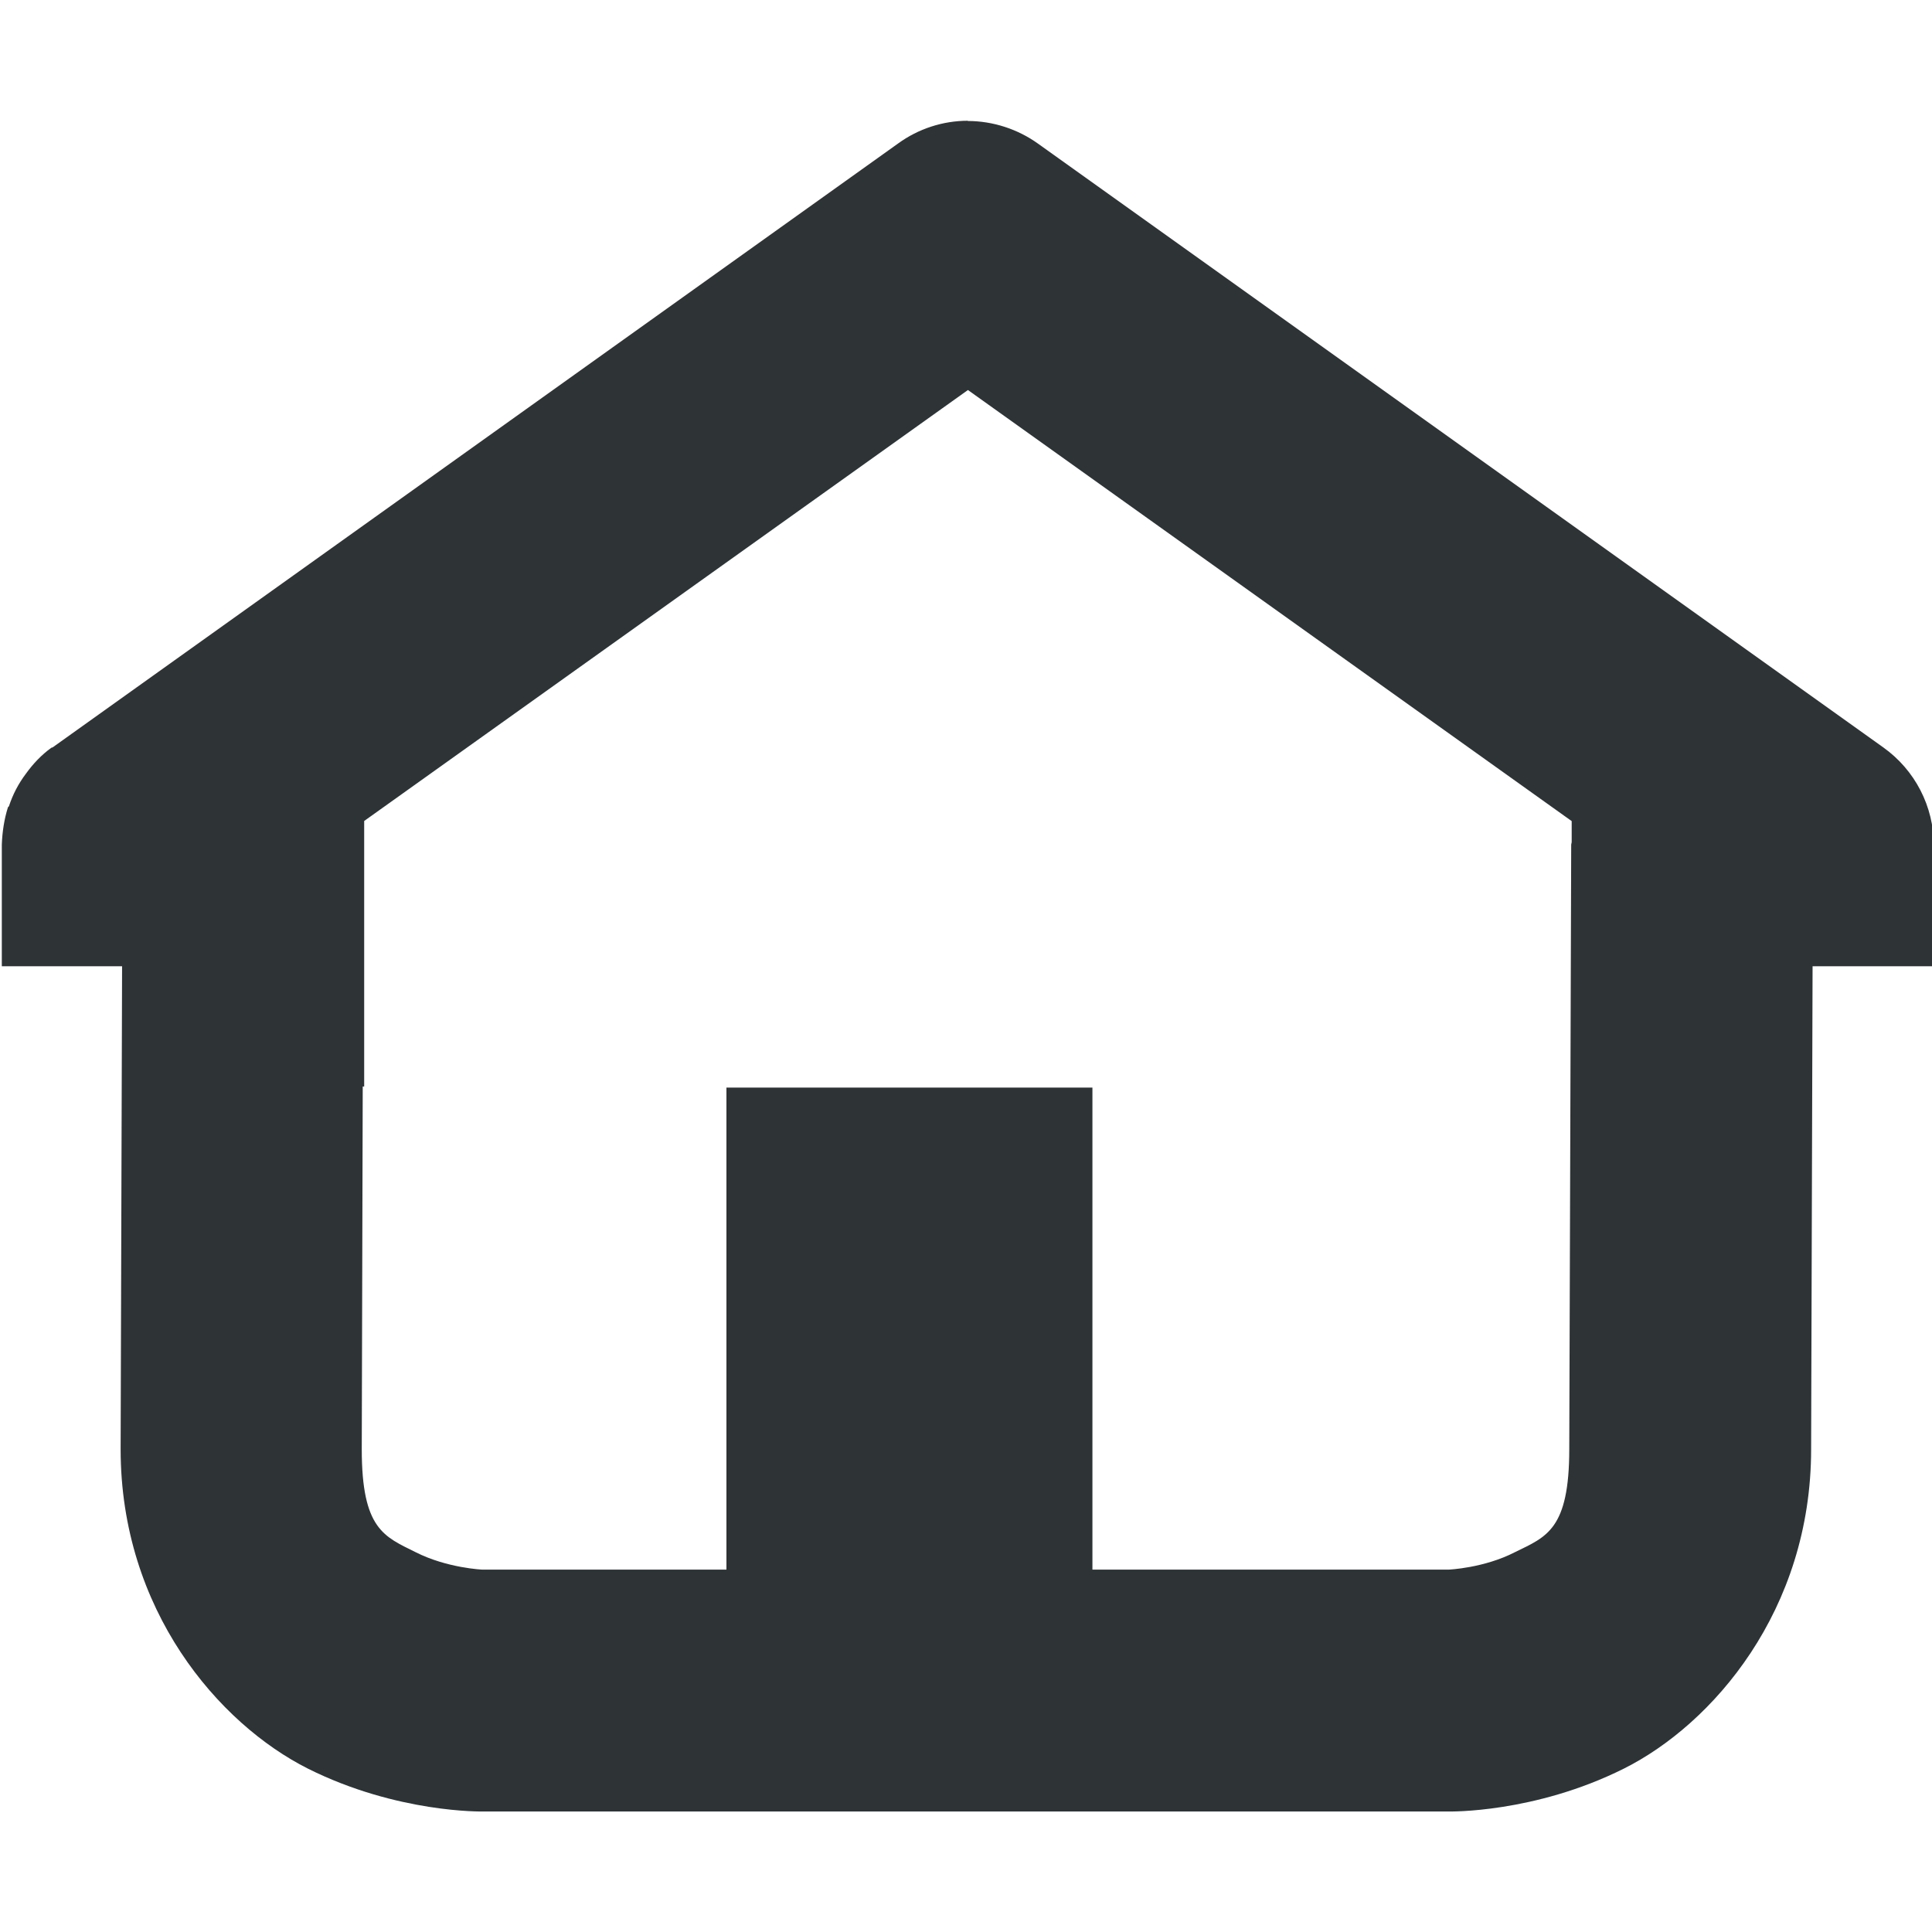
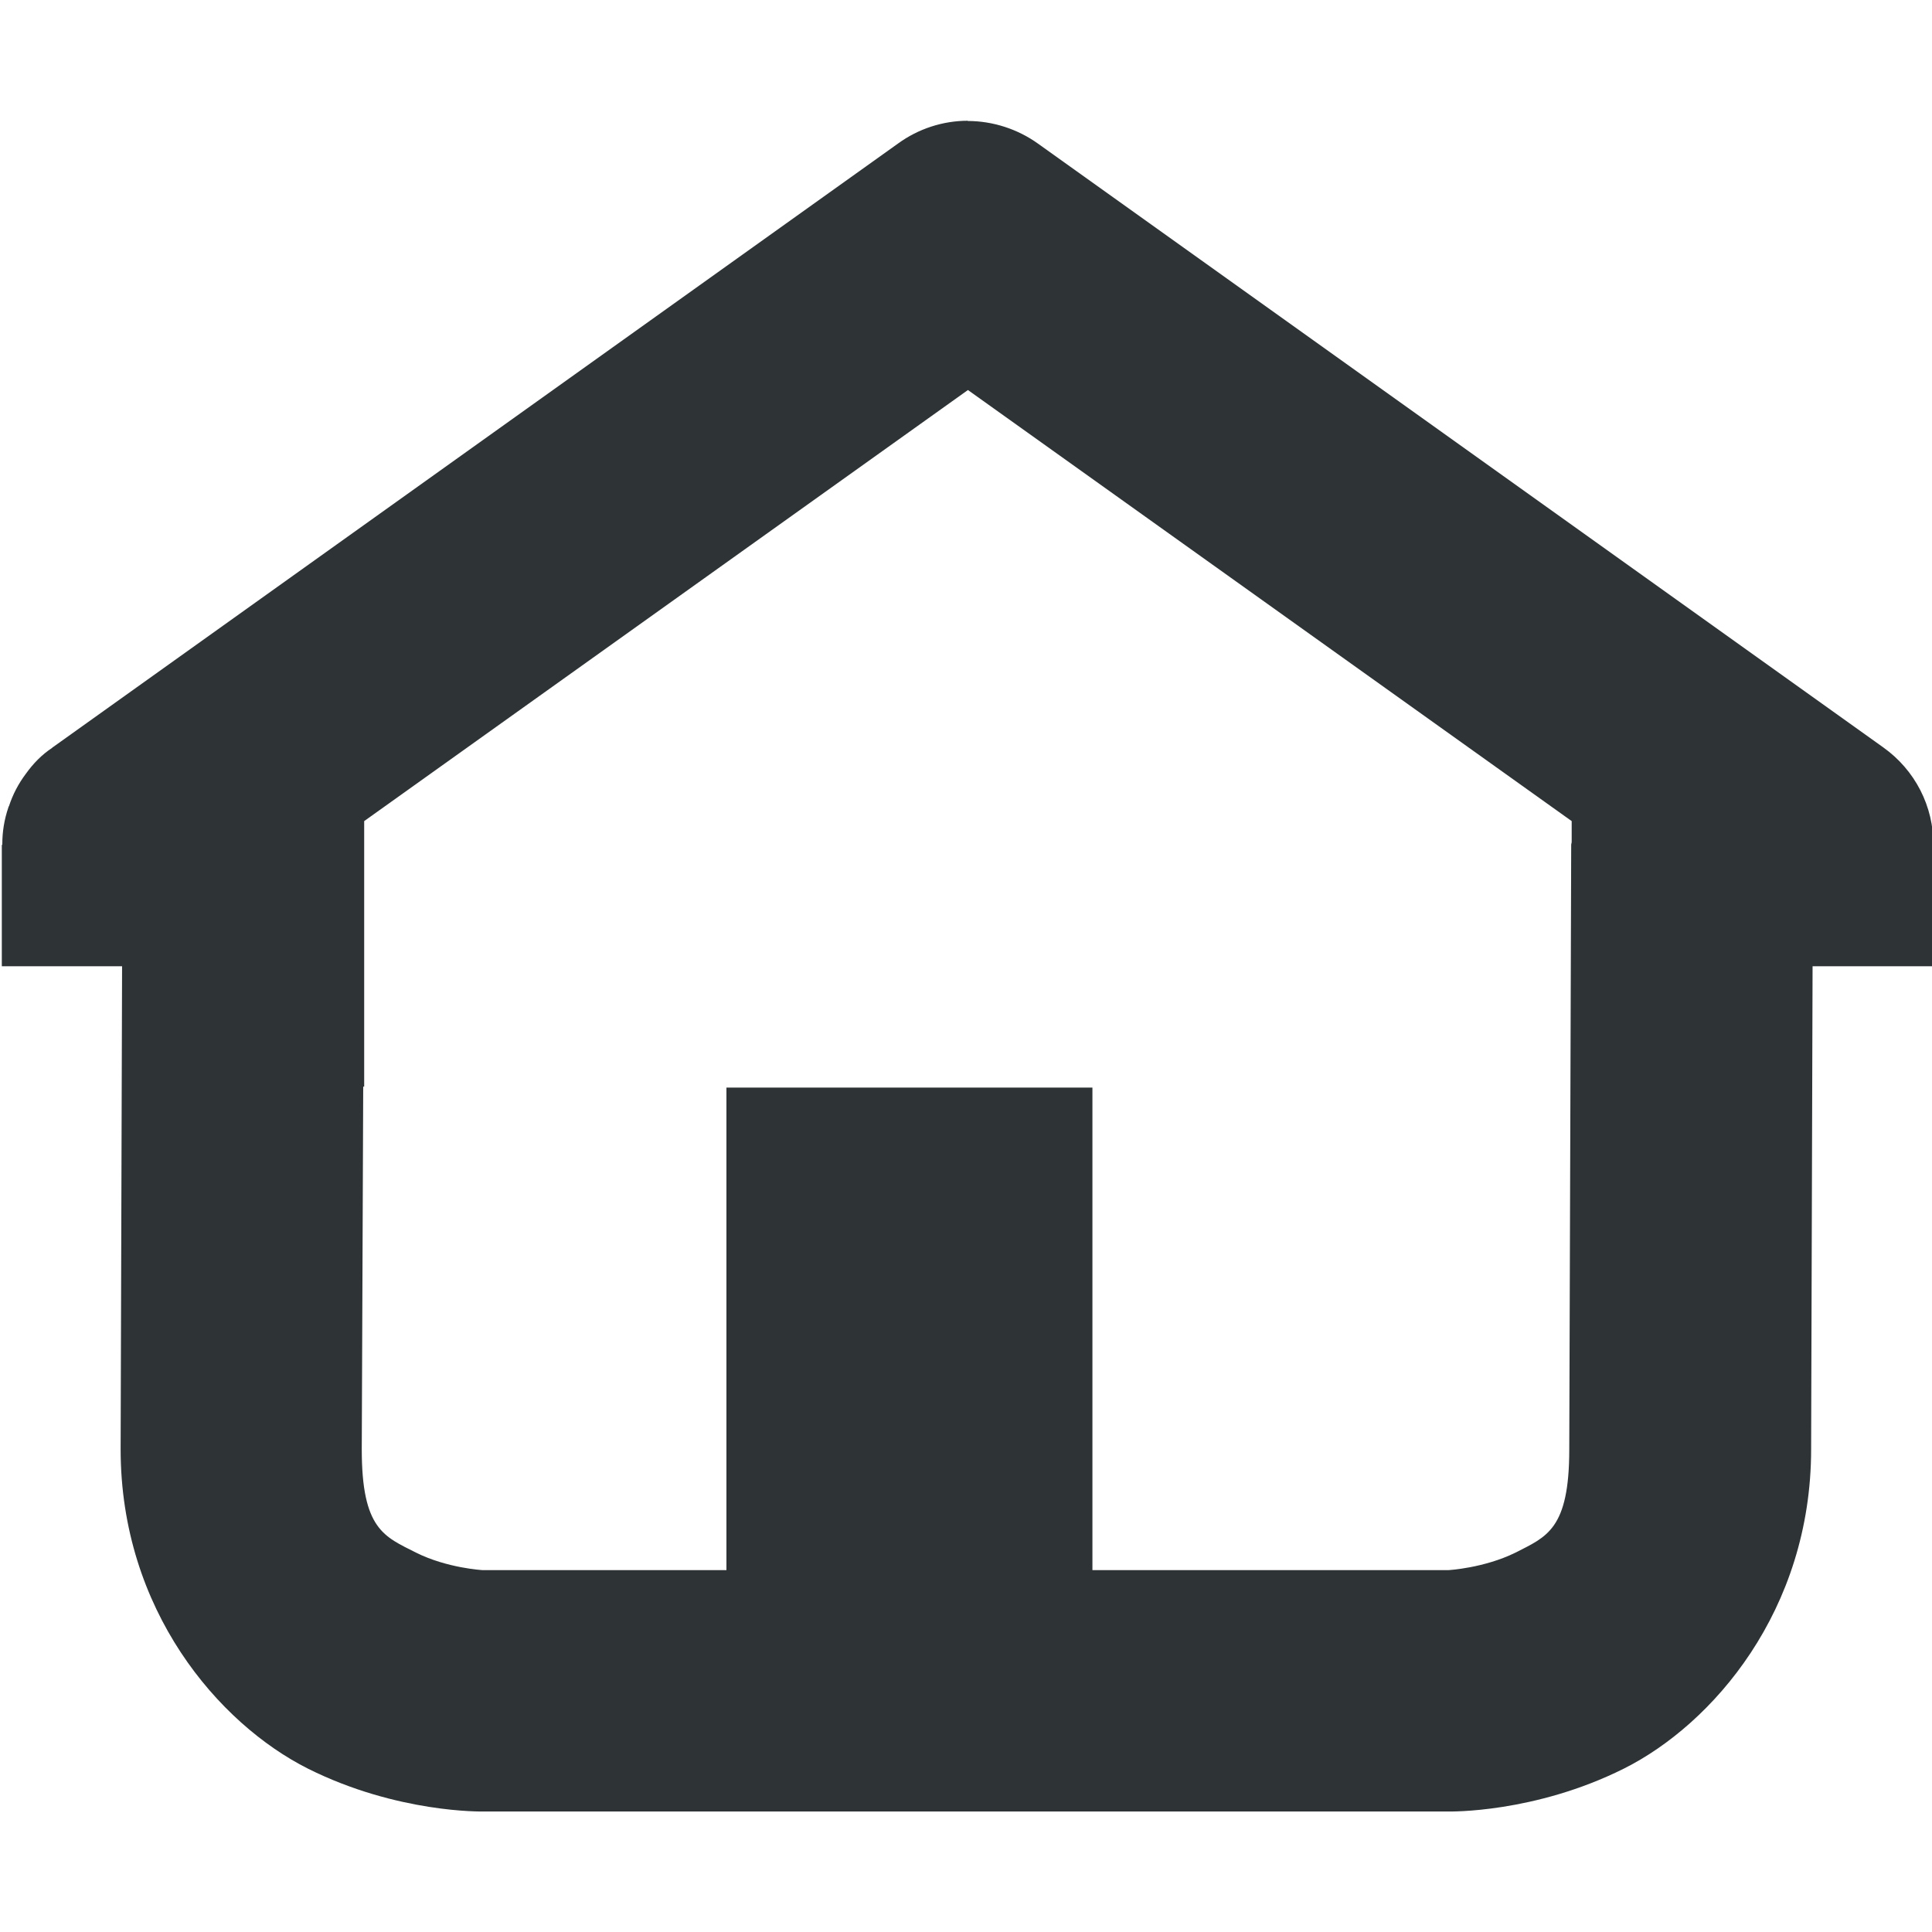
<svg xmlns="http://www.w3.org/2000/svg" height="16px" viewBox="0 0 16 16" width="16px">
-   <path d="m 8.016 1 c -0.207 0 -0.41 0.066 -0.578 0.188 l -7 5 c -0.008 0.004 -0.008 0.004 -0.012 0.004 c -0.082 0.059 -0.152 0.133 -0.211 0.215 c -0.062 0.082 -0.109 0.172 -0.141 0.27 c -0.004 0.004 -0.004 0.004 -0.008 0.008 c -0.031 0.098 -0.047 0.203 -0.051 0.309 v 0.008 v 1 h 0.996 l -0.012 3.996 v 0.004 c 0 1.332 0.812 2.273 1.551 2.645 c 0.742 0.371 1.449 0.355 1.449 0.355 h 8 s 0.707 0.016 1.449 -0.355 c 0.734 -0.367 1.551 -1.309 1.551 -2.645 l 0.012 -4 h 1.004 v -1 c 0 -0.324 -0.156 -0.625 -0.418 -0.812 l -7 -5 c -0.168 -0.121 -0.375 -0.188 -0.582 -0.188 z m 0 2.23 l 5 3.57 v 0.172 c 0 0.008 -0.004 0.016 -0.004 0.023 l -0.016 5 v 0.004 c 0 0.668 -0.188 0.727 -0.449 0.855 c -0.258 0.133 -0.551 0.145 -0.551 0.145 h -2.949 v -3.992 h -3.031 v 3.992 h -2.02 s -0.293 -0.012 -0.555 -0.145 c -0.258 -0.129 -0.445 -0.188 -0.445 -0.852 v -0.004 l 0.008 -3 h 0.012 v -2.199 z m 0 0" fill="#2e3436" />
+   <path d="m 8.016 1 c -0.207 0 -0.41 0.066 -0.578 0.188 l -7 5 c -0.004 0 -0.004 0 -0.004 0.004 c -0.09 0.059 -0.16 0.133 -0.219 0.215 c -0.062 0.082 -0.109 0.172 -0.141 0.27 c -0.004 0.004 -0.004 0.004 -0.004 0.008 c -0.035 0.102 -0.051 0.203 -0.051 0.309 c -0.004 0.004 -0.004 0.004 -0.004 0.008 v 1 h 0.996 l -0.012 3.996 v 0.004 c 0 1.332 0.812 2.273 1.551 2.645 c 0.742 0.371 1.449 0.355 1.449 0.355 h 8 s 0.707 0.016 1.449 -0.355 c 0.734 -0.367 1.551 -1.309 1.551 -2.645 l 0.012 -4 h 1.004 v -1 h -0.004 c 0.004 -0.324 -0.152 -0.625 -0.414 -0.812 l -7 -5 c -0.168 -0.121 -0.375 -0.188 -0.582 -0.188 z m 0 2.23 l 5 3.57 v 0.172 c 0 0.008 -0.004 0.016 -0.004 0.023 l -0.016 5 v 0.008 c 0 0.664 -0.188 0.723 -0.445 0.855 c -0.262 0.129 -0.555 0.145 -0.555 0.145 h -2.949 v -3.996 h -3.031 v 3.996 h -2.02 s -0.293 -0.016 -0.551 -0.145 c -0.262 -0.133 -0.449 -0.191 -0.449 -0.855 v -0.004 l 0.012 -3 h 0.008 v -2.199 z m 0 0" fill="#2e3436" />
</svg>
